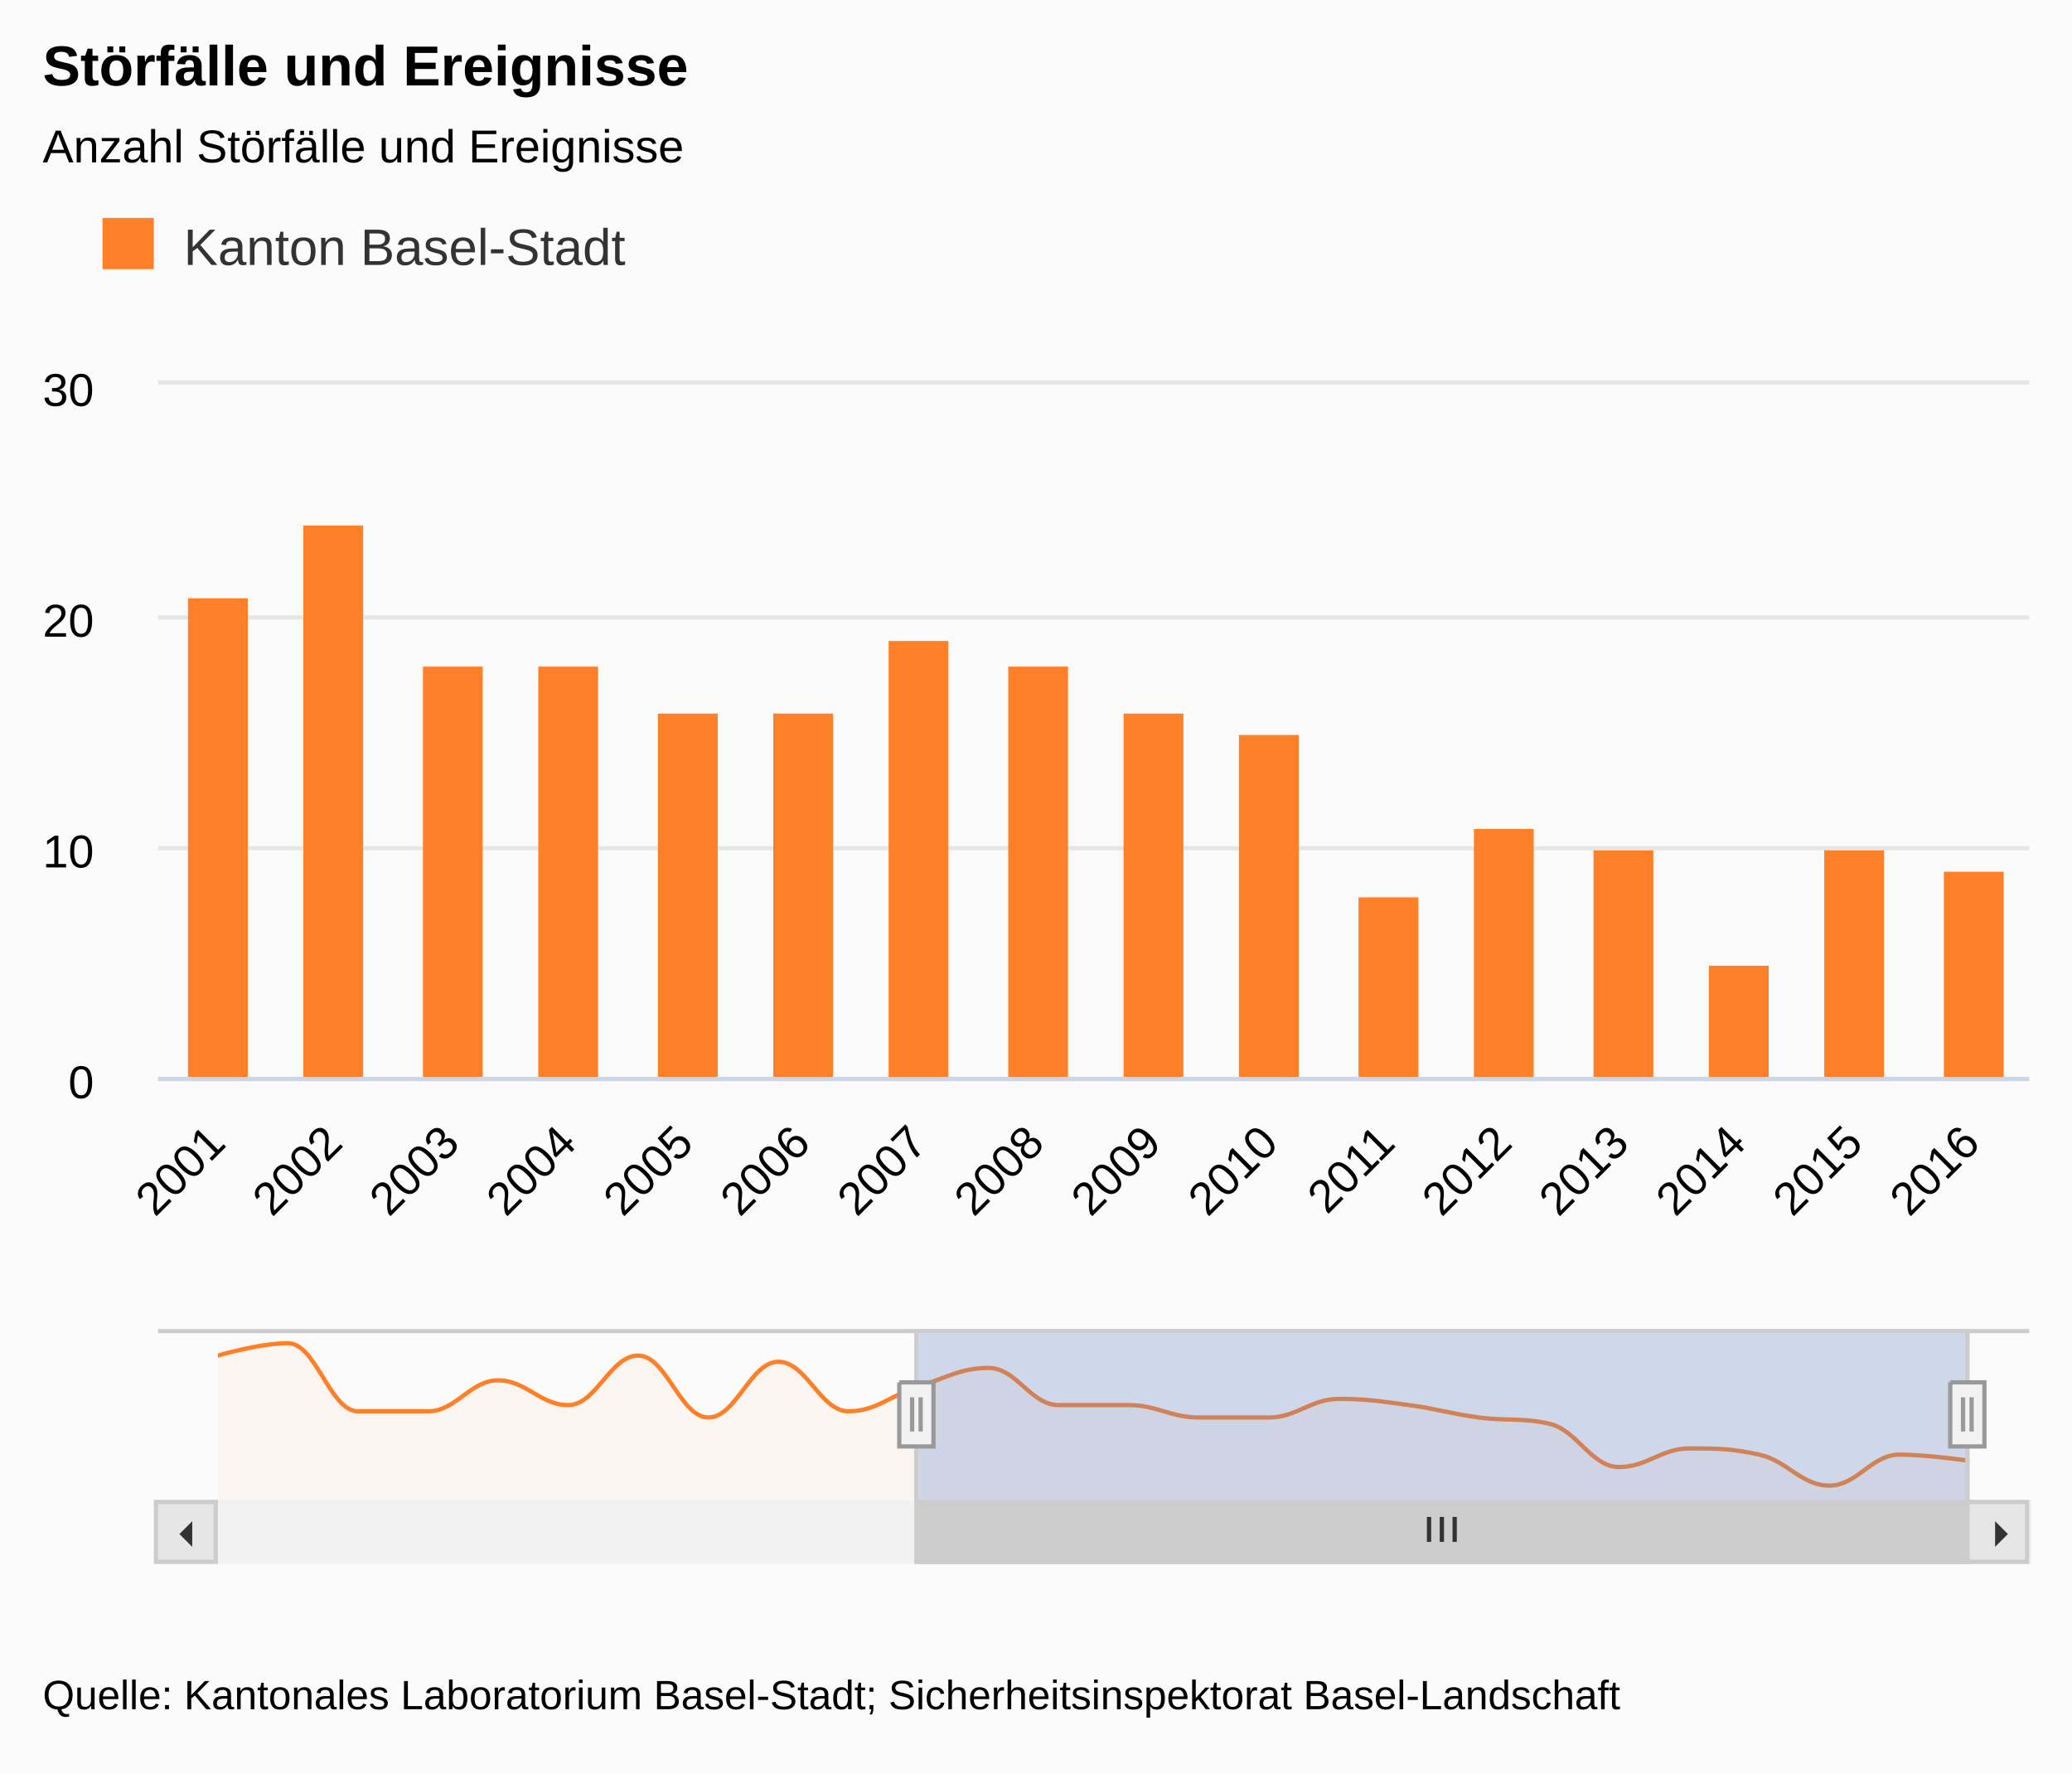
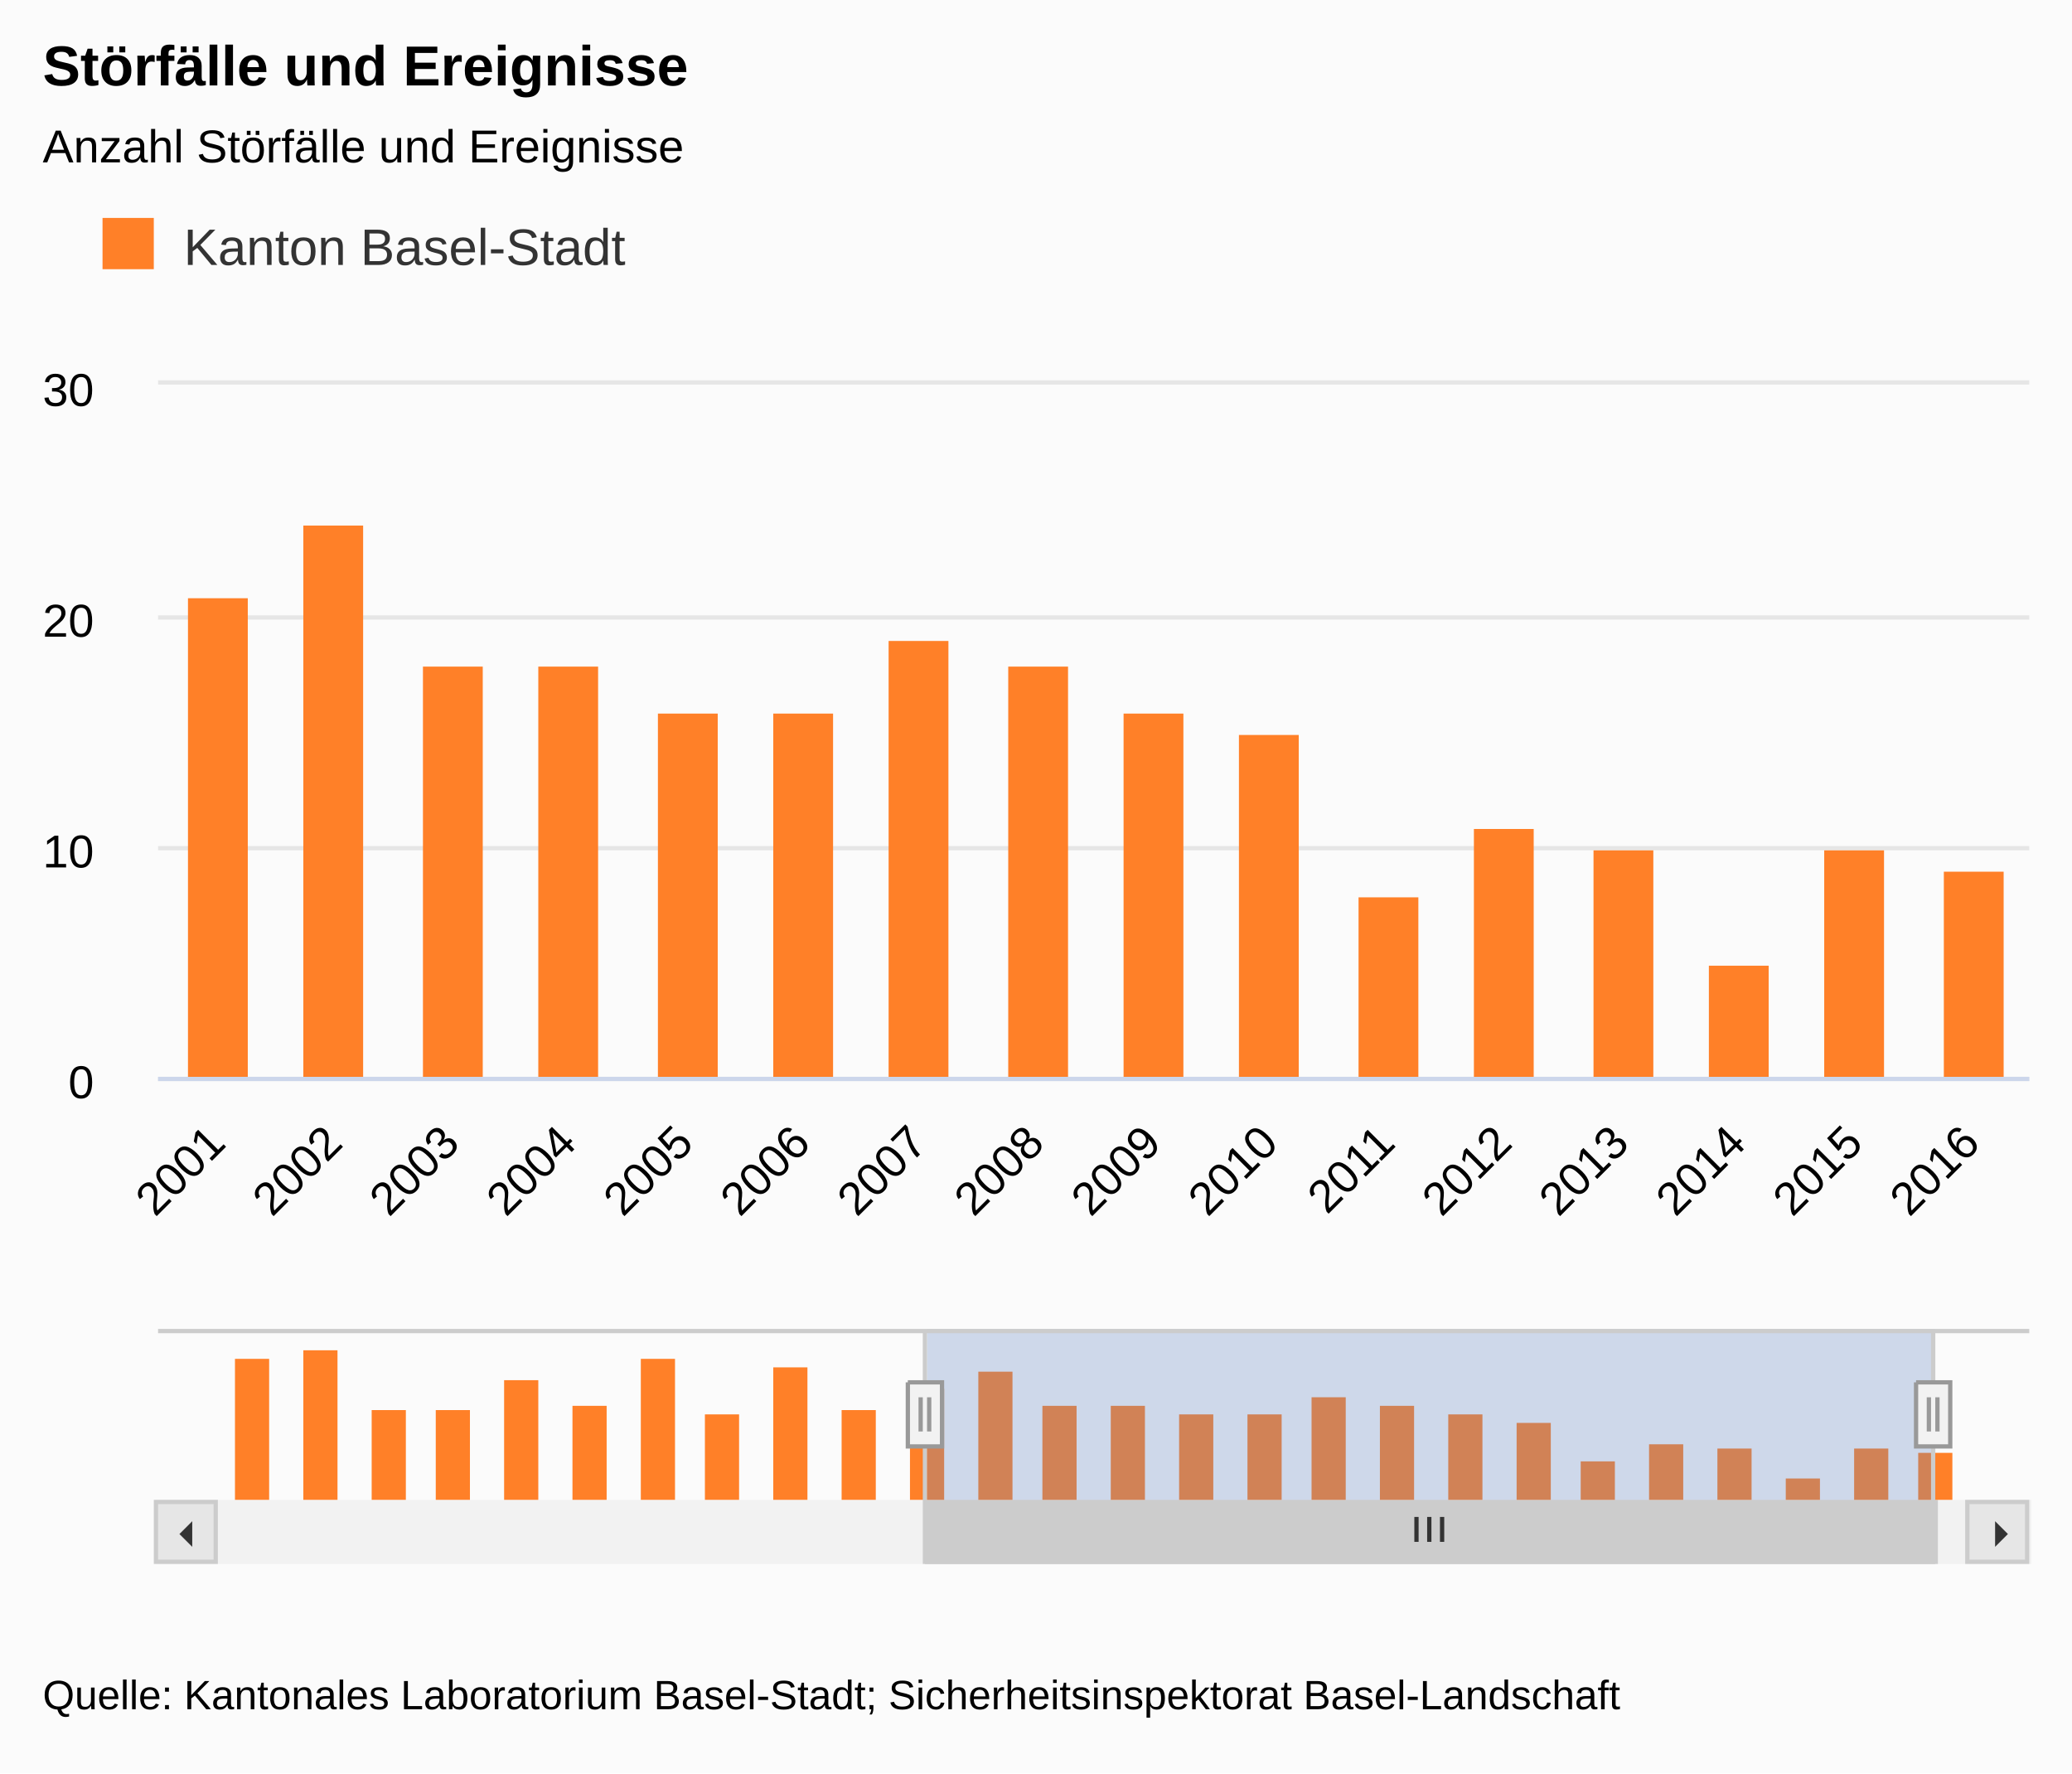
- <svg xmlns="http://www.w3.org/2000/svg" version="1.1" class="highcharts-root" style="font-family:Arial;font-size:9pt;" viewBox="0 0 485 415">
+ <svg xmlns="http://www.w3.org/2000/svg" version="1.1" class="highcharts-root" style="font-family:arial;font-size:9pt;" viewBox="0 0 485 415">
  <defs>
    <clipPath>
      <rect x="0" y="0" width="438" height="162" fill="none" />
    </clipPath>
    <clipPath id="a">
      <rect x="0" y="0" width="438" height="162" fill="none" />
    </clipPath>
    <clipPath id="b">
      <rect x="0" y="0" width="410" height="40" fill="none" />
    </clipPath>
  </defs>
  <rect fill="#fbfbfb" class="highcharts-background" x="0" y="0" width="485" height="415" rx="0" ry="0" />
  <rect fill="none" class="highcharts-plot-background" x="37" y="90" width="438" height="162" />
  <g class="highcharts-label" style="cursor:pointer;" transform="translate(10,451)">
    <text x="0" y="0">
      <tspan>&gt; Indikator-Details</tspan>
    </text>
  </g>
  <g class="highcharts-pane-group" />
  <g class="highcharts-grid highcharts-xaxis-grid ">
    <path fill="none" class="highcharts-grid-line" d="M 63.5 90 L 63.5 252" opacity="1" />
    <path fill="none" class="highcharts-grid-line" d="M 91.5 90 L 91.5 252" opacity="1" />
    <path fill="none" class="highcharts-grid-line" d="M 118.5 90 L 118.5 252" opacity="1" />
    <path fill="none" class="highcharts-grid-line" d="M 146.5 90 L 146.5 252" opacity="1" />
    <path fill="none" class="highcharts-grid-line" d="M 173.5 90 L 173.5 252" opacity="1" />
    <path fill="none" class="highcharts-grid-line" d="M 200.5 90 L 200.5 252" opacity="1" />
    <path fill="none" class="highcharts-grid-line" d="M 228.5 90 L 228.5 252" opacity="1" />
    <path fill="none" class="highcharts-grid-line" d="M 255.5 90 L 255.5 252" opacity="1" />
    <path fill="none" class="highcharts-grid-line" d="M 282.5 90 L 282.5 252" opacity="1" />
    <path fill="none" class="highcharts-grid-line" d="M 310.5 90 L 310.5 252" opacity="1" />
    <path fill="none" class="highcharts-grid-line" d="M 337.5 90 L 337.5 252" opacity="1" />
    <path fill="none" class="highcharts-grid-line" d="M 365.5 90 L 365.5 252" opacity="1" />
    <path fill="none" class="highcharts-grid-line" d="M 392.5 90 L 392.5 252" opacity="1" />
    <path fill="none" class="highcharts-grid-line" d="M 419.5 90 L 419.5 252" opacity="1" />
    <path fill="none" class="highcharts-grid-line" d="M 447.5 90 L 447.5 252" opacity="1" />
    <path fill="none" class="highcharts-grid-line" d="M 474.5 90 L 474.5 252" opacity="1" />
  </g>
  <g class="highcharts-grid highcharts-xaxis-grid highcharts-navigator-xaxis">
-     <path fill="none" class="highcharts-grid-line" d="M 50.5 311 L 50.5 351" opacity="1" />
-     <path fill="none" class="highcharts-grid-line" d="M 214.5 311 L 214.5 351" opacity="1" />
-     <path fill="none" class="highcharts-grid-line" d="M 378.5 311 L 378.5 351" opacity="1" />
+     <path fill="none" class="highcharts-grid-line" d="M 58.5 311 L 58.5 351" opacity="1" />
+     <path fill="none" class="highcharts-grid-line" d="M 216.5 311 L 216.5 351" opacity="1" />
+     <path fill="none" class="highcharts-grid-line" d="M 373.5 311 L 373.5 351" opacity="1" />
  </g>
  <g class="highcharts-grid highcharts-yaxis-grid ">
    <path fill="none" stroke="#e6e6e6" stroke-width="1" class="highcharts-grid-line" d="M 37 252.5 L 475 252.5" opacity="1" />
    <path fill="none" stroke="#e6e6e6" stroke-width="1" class="highcharts-grid-line" d="M 37 198.5 L 475 198.5" opacity="1" />
    <path fill="none" stroke="#e6e6e6" stroke-width="1" class="highcharts-grid-line" d="M 37 144.5 L 475 144.5" opacity="1" />
    <path fill="none" stroke="#e6e6e6" stroke-width="1" class="highcharts-grid-line" d="M 37 89.5 L 475 89.5" opacity="1" />
  </g>
  <g class="highcharts-grid highcharts-yaxis-grid " />
  <g class="highcharts-grid highcharts-yaxis-grid highcharts-navigator-yaxis">
+     <path fill="none" class="highcharts-grid-line" d="M 51 351.5 L 461 351.5" opacity="1" />
    <path fill="none" class="highcharts-grid-line" d="M 51 319.5 L 461 319.5" opacity="1" />
  </g>
  <rect fill="none" class="highcharts-plot-border" x="37" y="90" width="438" height="162" />
  <g class="highcharts-axis highcharts-xaxis ">
    <path fill="none" class="highcharts-axis-line" stroke="#ccd6eb" stroke-width="1" d="M 37 252.5 L 475 252.5" />
  </g>
  <g class="highcharts-axis highcharts-xaxis highcharts-navigator-xaxis">
    <path fill="none" class="highcharts-axis-line" d="M 51 351 L 461 351" />
  </g>
  <g class="highcharts-axis highcharts-yaxis ">
    <path fill="none" class="highcharts-axis-line" d="M 37 90 L 37 252" />
  </g>
  <g class="highcharts-axis highcharts-yaxis ">
    <path fill="none" class="highcharts-axis-line" d="M 475 90 L 475 252" />
  </g>
  <g class="highcharts-axis highcharts-yaxis highcharts-navigator-yaxis">
    <path fill="none" class="highcharts-axis-line" d="M 37 311 L 37 351" />
  </g>
  <g class="highcharts-scrollbar" transform="translate(37,352)">
    <rect fill="#f2f2f2" class="highcharts-scrollbar-track" x="0" rx="0" ry="0" height="14" width="438" stroke="#f2f2f2" stroke-width="1" y="-0.5" />
-     <g transform="translate(178,-0.5)">
-       <rect fill="#cccccc" class="highcharts-scrollbar-thumb" height="14" width="246" rx="0" ry="0" stroke="#cccccc" stroke-width="1" />
-       <path fill="none" d="M -3 3.5 L -3 9.333 M 0 3.5 L 0 9.333 M 3 3.5 L 3 9.333" class="highcharts-scrollbar-rifles" stroke="#333333" stroke-width="1" transform="translate(122.5,0)" />
+     <g transform="translate(180,-0.5)">
+       <rect fill="#cccccc" class="highcharts-scrollbar-thumb" height="14" width="236.115" rx="0" ry="0" stroke="#cccccc" stroke-width="1" />
+       <path fill="none" d="M -3 3.5 L -3 9.333 M 0 3.5 L 0 9.333 M 3 3.5 L 3 9.333" class="highcharts-scrollbar-rifles" stroke="#333333" stroke-width="1" transform="translate(117.5577,0)" />
    </g>
    <g>
      <rect fill="#e6e6e6" class="highcharts-scrollbar-button" stroke="#cccccc" stroke-width="1" x="-0.5" y="-0.5" width="14" height="14" rx="0" ry="0" />
      <path fill="#333333" d="M 8 4 L 8 10 L 5 7" class="highcharts-scrollbar-arrow" />
    </g>
    <g transform="translate(424,0)">
      <rect fill="#e6e6e6" class="highcharts-scrollbar-button" stroke="#cccccc" stroke-width="1" x="-0.5" y="-0.5" width="14" height="14" rx="0" ry="0" />
      <path fill="#333333" d="M 6 4 L 6 10 L 9 7" class="highcharts-scrollbar-arrow" />
    </g>
  </g>
  <g class="highcharts-series-group">
-     <g class="highcharts-series highcharts-series-0 highcharts-column-series " transform="translate(37,90) scale(1 1)" clip-path="url(#a)">
+     <g class="highcharts-series highcharts-series-0 highcharts-column-series highcharts-color-undefined " transform="translate(37,90) scale(1 1)" clip-path="url(#a)">
      <rect x="-267" y="23" width="14" height="140" fill="#FF8028" class="highcharts-point" />
      <rect x="-239" y="12" width="14" height="151" fill="#FF8028" class="highcharts-point" />
      <rect x="-212" y="71" width="14" height="92" fill="#FF8028" class="highcharts-point" />
      <rect x="-185" y="71" width="14" height="92" fill="#FF8028" class="highcharts-point" />
      <rect x="-157" y="44" width="14" height="119" fill="#FF8028" class="highcharts-point" />
      <rect x="-130" y="66" width="14" height="97" fill="#FF8028" class="highcharts-point" />
      <rect x="-102" y="23" width="14" height="140" fill="#FF8028" class="highcharts-point" />
      <rect x="-75" y="77" width="14" height="86" fill="#FF8028" class="highcharts-point" />
      <rect x="-48" y="28" width="14" height="135" fill="#FF8028" class="highcharts-point" />
      <rect x="-20" y="71" width="14" height="92" fill="#FF8028" class="highcharts-point" />
      <rect x="7" y="50" width="14" height="113" fill="#FF8028" class="highcharts-point" />
      <rect x="34" y="33" width="14" height="130" fill="#FF8028" class="highcharts-point" />
      <rect x="62" y="66" width="14" height="97" fill="#FF8028" class="highcharts-point" />
      <rect x="89" y="66" width="14" height="97" fill="#FF8028" class="highcharts-point" />
      <rect x="117" y="77" width="14" height="86" fill="#FF8028" class="highcharts-point" />
      <rect x="144" y="77" width="14" height="86" fill="#FF8028" class="highcharts-point" />
      <rect x="171" y="60" width="14" height="103" fill="#FF8028" class="highcharts-point" />
      <rect x="199" y="66" width="14" height="97" fill="#FF8028" class="highcharts-point" />
      <rect x="226" y="77" width="14" height="86" fill="#FF8028" class="highcharts-point" />
      <rect x="253" y="82" width="14" height="81" fill="#FF8028" class="highcharts-point" />
      <rect x="281" y="120" width="14" height="43" fill="#FF8028" class="highcharts-point" />
      <rect x="308" y="104" width="14" height="59" fill="#FF8028" class="highcharts-point" />
      <rect x="336" y="109" width="14" height="54" fill="#FF8028" class="highcharts-point" />
      <rect x="363" y="136" width="14" height="27" fill="#FF8028" class="highcharts-point" />
      <rect x="390" y="109" width="14" height="54" fill="#FF8028" class="highcharts-point" />
      <rect x="418" y="114" width="14" height="49" fill="#FF8028" class="highcharts-point" />
    </g>
-     <g class="highcharts-markers highcharts-series-0 highcharts-column-series " transform="translate(37,90) scale(1 1)" clip-path="none" />
-     <g class="highcharts-series highcharts-series-1 highcharts-areaspline-series highcharts-navigator-series" transform="translate(51,311) scale(1 1)" clip-path="url(#b)">
-       <path fill="rgb(255,128,40)" fill-opacity="0.05" d="M 0 6.232 C 0 6.232 9.84 3.333 16.4 3.333 C 22.96 3.333 26.24 19.275 32.8 19.275 C 39.36 19.275 42.64 19.275 49.2 19.275 C 55.76 19.275 59.04 12.029 65.6 12.029 C 72.16 12.029 75.44 17.826 82 17.826 C 88.56 17.826 91.84 6.232 98.4 6.232 C 104.96 6.232 108.24 20.725 114.8 20.725 C 121.36 20.725 124.64 7.681 131.2 7.681 C 137.76 7.681 141.04 19.275 147.6 19.275 C 154.16 19.275 157.44 15.507 164 13.478 C 170.56 11.449 173.84 9.13 180.4 9.13 C 186.96 9.13 190.24 17.826 196.8 17.826 C 203.36 17.826 206.64 17.826 213.2 17.826 C 219.76 17.826 223.04 20.725 229.6 20.725 C 236.16 20.725 239.44 20.725 246 20.725 C 252.56 20.725 255.84 16.377 262.4 16.377 C 268.96 16.377 272.24 16.957 278.8 17.826 C 285.36 18.696 288.64 19.855 295.2 20.725 C 301.76 21.594 305.04 20.725 311.6 22.174 C 318.16 23.623 321.44 32.319 328 32.319 C 334.56 32.319 337.84 27.971 344.4 27.971 C 350.96 27.971 354.24 27.971 360.8 29.42 C 367.36 30.87 370.64 36.667 377.2 36.667 C 383.76 36.667 387.04 29.42 393.6 29.42 C 400.16 29.42 410 30.87 410 30.87 L 410 40 C 410 40 400.16 40 393.6 40 C 387.04 40 383.76 40 377.2 40 C 370.64 40 367.36 40 360.8 40 C 354.24 40 350.96 40 344.4 40 C 337.84 40 334.56 40 328 40 C 321.44 40 318.16 40 311.6 40 C 305.04 40 301.76 40 295.2 40 C 288.64 40 285.36 40 278.8 40 C 272.24 40 268.96 40 262.4 40 C 255.84 40 252.56 40 246 40 C 239.44 40 236.16 40 229.6 40 C 223.04 40 219.76 40 213.2 40 C 206.64 40 203.36 40 196.8 40 C 190.24 40 186.96 40 180.4 40 C 173.84 40 170.56 40 164 40 C 157.44 40 154.16 40 147.6 40 C 141.04 40 137.76 40 131.2 40 C 124.64 40 121.36 40 114.8 40 C 108.24 40 104.96 40 98.4 40 C 91.84 40 88.56 40 82 40 C 75.44 40 72.16 40 65.6 40 C 59.04 40 55.76 40 49.2 40 C 42.64 40 39.36 40 32.8 40 C 26.24 40 22.96 40 16.4 40 C 9.84 40 0 40 0 40" class="highcharts-area" />
-       <path fill="none" d="M 0 6.232 C 0 6.232 9.84 3.333 16.4 3.333 C 22.96 3.333 26.24 19.275 32.8 19.275 C 39.36 19.275 42.64 19.275 49.2 19.275 C 55.76 19.275 59.04 12.029 65.6 12.029 C 72.16 12.029 75.44 17.826 82 17.826 C 88.56 17.826 91.84 6.232 98.4 6.232 C 104.96 6.232 108.24 20.725 114.8 20.725 C 121.36 20.725 124.64 7.681 131.2 7.681 C 137.76 7.681 141.04 19.275 147.6 19.275 C 154.16 19.275 157.44 15.507 164 13.478 C 170.56 11.449 173.84 9.13 180.4 9.13 C 186.96 9.13 190.24 17.826 196.8 17.826 C 203.36 17.826 206.64 17.826 213.2 17.826 C 219.76 17.826 223.04 20.725 229.6 20.725 C 236.16 20.725 239.44 20.725 246 20.725 C 252.56 20.725 255.84 16.377 262.4 16.377 C 268.96 16.377 272.24 16.957 278.8 17.826 C 285.36 18.696 288.64 19.855 295.2 20.725 C 301.76 21.594 305.04 20.725 311.6 22.174 C 318.16 23.623 321.44 32.319 328 32.319 C 334.56 32.319 337.84 27.971 344.4 27.971 C 350.96 27.971 354.24 27.971 360.8 29.42 C 367.36 30.87 370.64 36.667 377.2 36.667 C 383.76 36.667 387.04 29.42 393.6 29.42 C 400.16 29.42 410 30.87 410 30.87" class="highcharts-graph" stroke="#FF8028" stroke-width="1" stroke-linejoin="round" stroke-linecap="round" />
-     </g>
-     <g class="highcharts-markers highcharts-series-1 highcharts-areaspline-series highcharts-navigator-series" transform="translate(51,311) scale(1 1)" clip-path="none" />
+     <g class="highcharts-markers highcharts-series-0 highcharts-column-series highcharts-color-undefined " transform="translate(37,90) scale(1 1)" clip-path="none" />
+     <g class="highcharts-series highcharts-series-1 highcharts-column-series highcharts-color-undefined " transform="translate(51,311) scale(1 1)" clip-path="url(#b)">
+       <rect x="4" y="7" width="8" height="34" fill="#FF8028" class="highcharts-point" />
+       <rect x="20" y="5" width="8" height="36" fill="#FF8028" class="highcharts-point" />
+       <rect x="36" y="19" width="8" height="22" fill="#FF8028" class="highcharts-point" />
+       <rect x="51" y="19" width="8" height="22" fill="#FF8028" class="highcharts-point" />
+       <rect x="67" y="12" width="8" height="29" fill="#FF8028" class="highcharts-point" />
+       <rect x="83" y="18" width="8" height="23" fill="#FF8028" class="highcharts-point" />
+       <rect x="99" y="7" width="8" height="34" fill="#FF8028" class="highcharts-point" />
+       <rect x="114" y="20" width="8" height="21" fill="#FF8028" class="highcharts-point" />
+       <rect x="130" y="9" width="8" height="32" fill="#FF8028" class="highcharts-point" />
+       <rect x="146" y="19" width="8" height="22" fill="#FF8028" class="highcharts-point" />
+       <rect x="162" y="14" width="8" height="27" fill="#FF8028" class="highcharts-point" />
+       <rect x="178" y="10" width="8" height="31" fill="#FF8028" class="highcharts-point" />
+       <rect x="193" y="18" width="8" height="23" fill="#FF8028" class="highcharts-point" />
+       <rect x="209" y="18" width="8" height="23" fill="#FF8028" class="highcharts-point" />
+       <rect x="225" y="20" width="8" height="21" fill="#FF8028" class="highcharts-point" />
+       <rect x="241" y="20" width="8" height="21" fill="#FF8028" class="highcharts-point" />
+       <rect x="256" y="16" width="8" height="25" fill="#FF8028" class="highcharts-point" />
+       <rect x="272" y="18" width="8" height="23" fill="#FF8028" class="highcharts-point" />
+       <rect x="288" y="20" width="8" height="21" fill="#FF8028" class="highcharts-point" />
+       <rect x="304" y="22" width="8" height="19" fill="#FF8028" class="highcharts-point" />
+       <rect x="319" y="31" width="8" height="10" fill="#FF8028" class="highcharts-point" />
+       <rect x="335" y="27" width="8" height="14" fill="#FF8028" class="highcharts-point" />
+       <rect x="351" y="28" width="8" height="13" fill="#FF8028" class="highcharts-point" />
+       <rect x="367" y="35" width="8" height="6" fill="#FF8028" class="highcharts-point" />
+       <rect x="383" y="28" width="8" height="13" fill="#FF8028" class="highcharts-point" />
+       <rect x="398" y="29" width="8" height="12" fill="#FF8028" class="highcharts-point" />
+     </g>
+     <g class="highcharts-markers highcharts-series-1 highcharts-column-series highcharts-color-undefined " transform="translate(51,311) scale(1 1)" clip-path="none" />
  </g>
  <text x="10" text-anchor="start" class="highcharts-title" style="color:#000000;font-size:1.1em;font-weight:bold;fill:#000000;" y="20">
    <tspan>Störfälle und Ereignisse</tspan>
  </text>
  <text x="10" text-anchor="start" class="highcharts-subtitle" style="color:#000000;font-size:0.9em;fill:#000000;" y="38">
    <tspan>Anzahl Störfälle und Ereignisse</tspan>
  </text>
  <g class="highcharts-legend" transform="translate(10,40)">
    <rect fill="none" class="highcharts-legend-box" rx="0" ry="0" x="0" y="0" width="148" height="38" visibility="visible" />
    <g>
      <g>
        <g class="highcharts-legend-item highcharts-column-series highcharts-color-undefined highcharts-series-0" transform="translate(12,7)">
          <text x="21" style="color:#333333;font-size:1em;font-weight:normal;cursor:pointer;fill:#333333;" text-anchor="start" y="15">
            <tspan>Kanton Basel-Stadt</tspan>
          </text>
          <rect x="2" y="4" width="12" height="12" fill="#FF8028" class="highcharts-point" />
        </g>
      </g>
    </g>
  </g>
  <g class="highcharts-axis-labels highcharts-xaxis-labels ">
    <text x="53.28" style="color:#000000;cursor:default;font-size:0.9em;fill:#000000;" text-anchor="end" transform="translate(0,0) rotate(-45 53.28022 268)" y="268" opacity="1">
      <tspan>2001</tspan>
    </text>
    <text x="80.655" style="color:#000000;cursor:default;font-size:0.9em;fill:#000000;" text-anchor="end" transform="translate(0,0) rotate(-45 80.65522 268)" y="268" opacity="1">
      <tspan>2002</tspan>
    </text>
    <text x="108.03" style="color:#000000;cursor:default;font-size:0.9em;fill:#000000;" text-anchor="end" transform="translate(0,0) rotate(-45 108.0302 268)" y="268" opacity="1">
      <tspan>2003</tspan>
    </text>
    <text x="135.405" style="color:#000000;cursor:default;font-size:0.9em;fill:#000000;" text-anchor="end" transform="translate(0,0) rotate(-45 135.4052 268)" y="268" opacity="1">
      <tspan>2004</tspan>
    </text>
    <text x="162.78" style="color:#000000;cursor:default;font-size:0.9em;fill:#000000;" text-anchor="end" transform="translate(0,0) rotate(-45 162.7802 268)" y="268" opacity="1">
      <tspan>2005</tspan>
    </text>
    <text x="190.155" style="color:#000000;cursor:default;font-size:0.9em;fill:#000000;" text-anchor="end" transform="translate(0,0) rotate(-45 190.1552 268)" y="268" opacity="1">
      <tspan>2006</tspan>
    </text>
    <text x="217.53" style="color:#000000;cursor:default;font-size:0.9em;fill:#000000;" text-anchor="end" transform="translate(0,0) rotate(-45 217.5302 268)" y="268" opacity="1">
      <tspan>2007</tspan>
    </text>
    <text x="244.905" style="color:#000000;cursor:default;font-size:0.9em;fill:#000000;" text-anchor="end" transform="translate(0,0) rotate(-45 244.9052 268)" y="268" opacity="1">
      <tspan>2008</tspan>
    </text>
    <text x="272.28" style="color:#000000;cursor:default;font-size:0.9em;fill:#000000;" text-anchor="end" transform="translate(0,0) rotate(-45 272.2802 268)" y="268" opacity="1">
      <tspan>2009</tspan>
    </text>
    <text x="299.655" style="color:#000000;cursor:default;font-size:0.9em;fill:#000000;" text-anchor="end" transform="translate(0,0) rotate(-45 299.6552 268)" y="268" opacity="1">
      <tspan>2010</tspan>
    </text>
    <text x="327.03" style="color:#000000;cursor:default;font-size:0.9em;fill:#000000;" text-anchor="end" transform="translate(0,0) rotate(-45 327.0302 268)" y="268" opacity="1">
      <tspan>2011</tspan>
    </text>
    <text x="354.405" style="color:#000000;cursor:default;font-size:0.9em;fill:#000000;" text-anchor="end" transform="translate(0,0) rotate(-45 354.4052 268)" y="268" opacity="1">
      <tspan>2012</tspan>
    </text>
    <text x="381.78" style="color:#000000;cursor:default;font-size:0.9em;fill:#000000;" text-anchor="end" transform="translate(0,0) rotate(-45 381.7802 268)" y="268" opacity="1">
      <tspan>2013</tspan>
    </text>
    <text x="409.155" style="color:#000000;cursor:default;font-size:0.9em;fill:#000000;" text-anchor="end" transform="translate(0,0) rotate(-45 409.1552 268)" y="268" opacity="1">
      <tspan>2014</tspan>
    </text>
    <text x="436.53" style="color:#000000;cursor:default;font-size:0.9em;fill:#000000;" text-anchor="end" transform="translate(0,0) rotate(-45 436.5302 268)" y="268" opacity="1">
      <tspan>2015</tspan>
    </text>
    <text x="463.905" style="color:#000000;cursor:default;font-size:0.9em;fill:#000000;" text-anchor="end" transform="translate(0,0) rotate(-45 463.9052 268)" y="268" opacity="1">
      <tspan>2016</tspan>
    </text>
  </g>
  <g class="highcharts-axis-labels highcharts-xaxis-labels highcharts-navigator-xaxis" />
  <g class="highcharts-axis-labels highcharts-yaxis-labels ">
    <text x="22" style="color:#000000;cursor:default;font-size:0.9em;fill:#000000;" text-anchor="end" transform="translate(0,0)" y="257" opacity="1">
      <tspan>0</tspan>
    </text>
    <text x="22" style="color:#000000;cursor:default;font-size:0.9em;fill:#000000;" text-anchor="end" transform="translate(0,0)" y="203" opacity="1">
      <tspan>10</tspan>
    </text>
    <text x="22" style="color:#000000;cursor:default;font-size:0.9em;fill:#000000;" text-anchor="end" transform="translate(0,0)" y="149" opacity="1">
      <tspan>20</tspan>
    </text>
    <text x="22" style="color:#000000;cursor:default;font-size:0.9em;fill:#000000;" text-anchor="end" transform="translate(0,0)" y="95" opacity="1">
      <tspan>30</tspan>
    </text>
  </g>
  <g class="highcharts-axis-labels highcharts-yaxis-labels " />
  <g class="highcharts-axis-labels highcharts-yaxis-labels highcharts-navigator-yaxis" />
  <g class="highcharts-navigator" visibility="visible">
-     <rect fill="rgb(0,0,0)" fill-opacity="0" class="highcharts-navigator-mask-outside" x="51" y="311" width="164" height="40" />
-     <rect fill="rgb(102,133,194)" fill-opacity="0.3" class="highcharts-navigator-mask-inside" style="cursor:ew-resize;" x="215" y="311" width="246" height="40" />
-     <rect fill="rgb(0,0,0)" fill-opacity="0" class="highcharts-navigator-mask-outside" x="461" y="311" width="0" height="40" />
-     <path fill="none" class="highcharts-navigator-outline" stroke="#cccccc" stroke-width="1" d="M 37 311.5 L 214.5 311.5 L 214.5 365.5 L 460.5 365.5 L 460.5 311.5 L 475 311.5 M 214 311.5 L 461 311.5" />
-     <path fill="#f2f2f2" d="M -4.5 0.5 L 3.5 0.5 L 3.5 15.5 L -4.5 15.5 L -4.5 0.5 M -1.5 4 L -1.5 12 M 0.5 4 L 0.5 12" class="highcharts-navigator-handle highcharts-navigator-handle-right" stroke="#999999" stroke-width="1" style="cursor:ew-resize;" transform="translate(461,323)" />
-     <path fill="#f2f2f2" d="M -4.5 0.5 L 3.5 0.5 L 3.5 15.5 L -4.5 15.5 L -4.5 0.5 M -1.5 4 L -1.5 12 M 0.5 4 L 0.5 12" class="highcharts-navigator-handle highcharts-navigator-handle-left" stroke="#999999" stroke-width="1" style="cursor:ew-resize;" transform="translate(215,323)" />
+     <rect fill="rgb(0,0,0)" fill-opacity="0" class="highcharts-navigator-mask-outside" x="51" y="311" width="166" height="40" />
+     <rect fill="rgb(102,133,194)" fill-opacity="0.3" class="highcharts-navigator-mask-inside" style="cursor:ew-resize;" x="217" y="311" width="236" height="40" />
+     <rect fill="rgb(0,0,0)" fill-opacity="0" class="highcharts-navigator-mask-outside" x="453" y="311" width="8" height="40" />
+     <path fill="none" class="highcharts-navigator-outline" stroke="#cccccc" stroke-width="1" d="M 37 311.5 L 216.5 311.5 L 216.5 365.5 L 452.5 365.5 L 452.5 311.5 L 475 311.5 M 216 311.5 L 453 311.5" />
+     <path fill="#f2f2f2" d="M -4.5 0.5 L 3.5 0.5 L 3.5 15.5 L -4.5 15.5 L -4.5 0.5 M -1.5 4 L -1.5 12 M 0.5 4 L 0.5 12" class="highcharts-navigator-handle highcharts-navigator-handle-right" stroke="#999999" stroke-width="1" style="cursor:ew-resize;" transform="translate(453,323)" />
+     <path fill="#f2f2f2" d="M -4.5 0.5 L 3.5 0.5 L 3.5 15.5 L -4.5 15.5 L -4.5 0.5 M -1.5 4 L -1.5 12 M 0.5 4 L 0.5 12" class="highcharts-navigator-handle highcharts-navigator-handle-left" stroke="#999999" stroke-width="1" style="cursor:ew-resize;" transform="translate(217,323)" />
  </g>
  <text x="10" class="highcharts-credits" text-anchor="start" style="cursor:default;color:#000000;font-size:0.8em;fill:#000000;" y="400">
    <tspan>Quelle: Kantonales Laboratorium Basel-Stadt; Sicherheitsinspektorat Basel-Landschaft</tspan>
  </text>
</svg>
